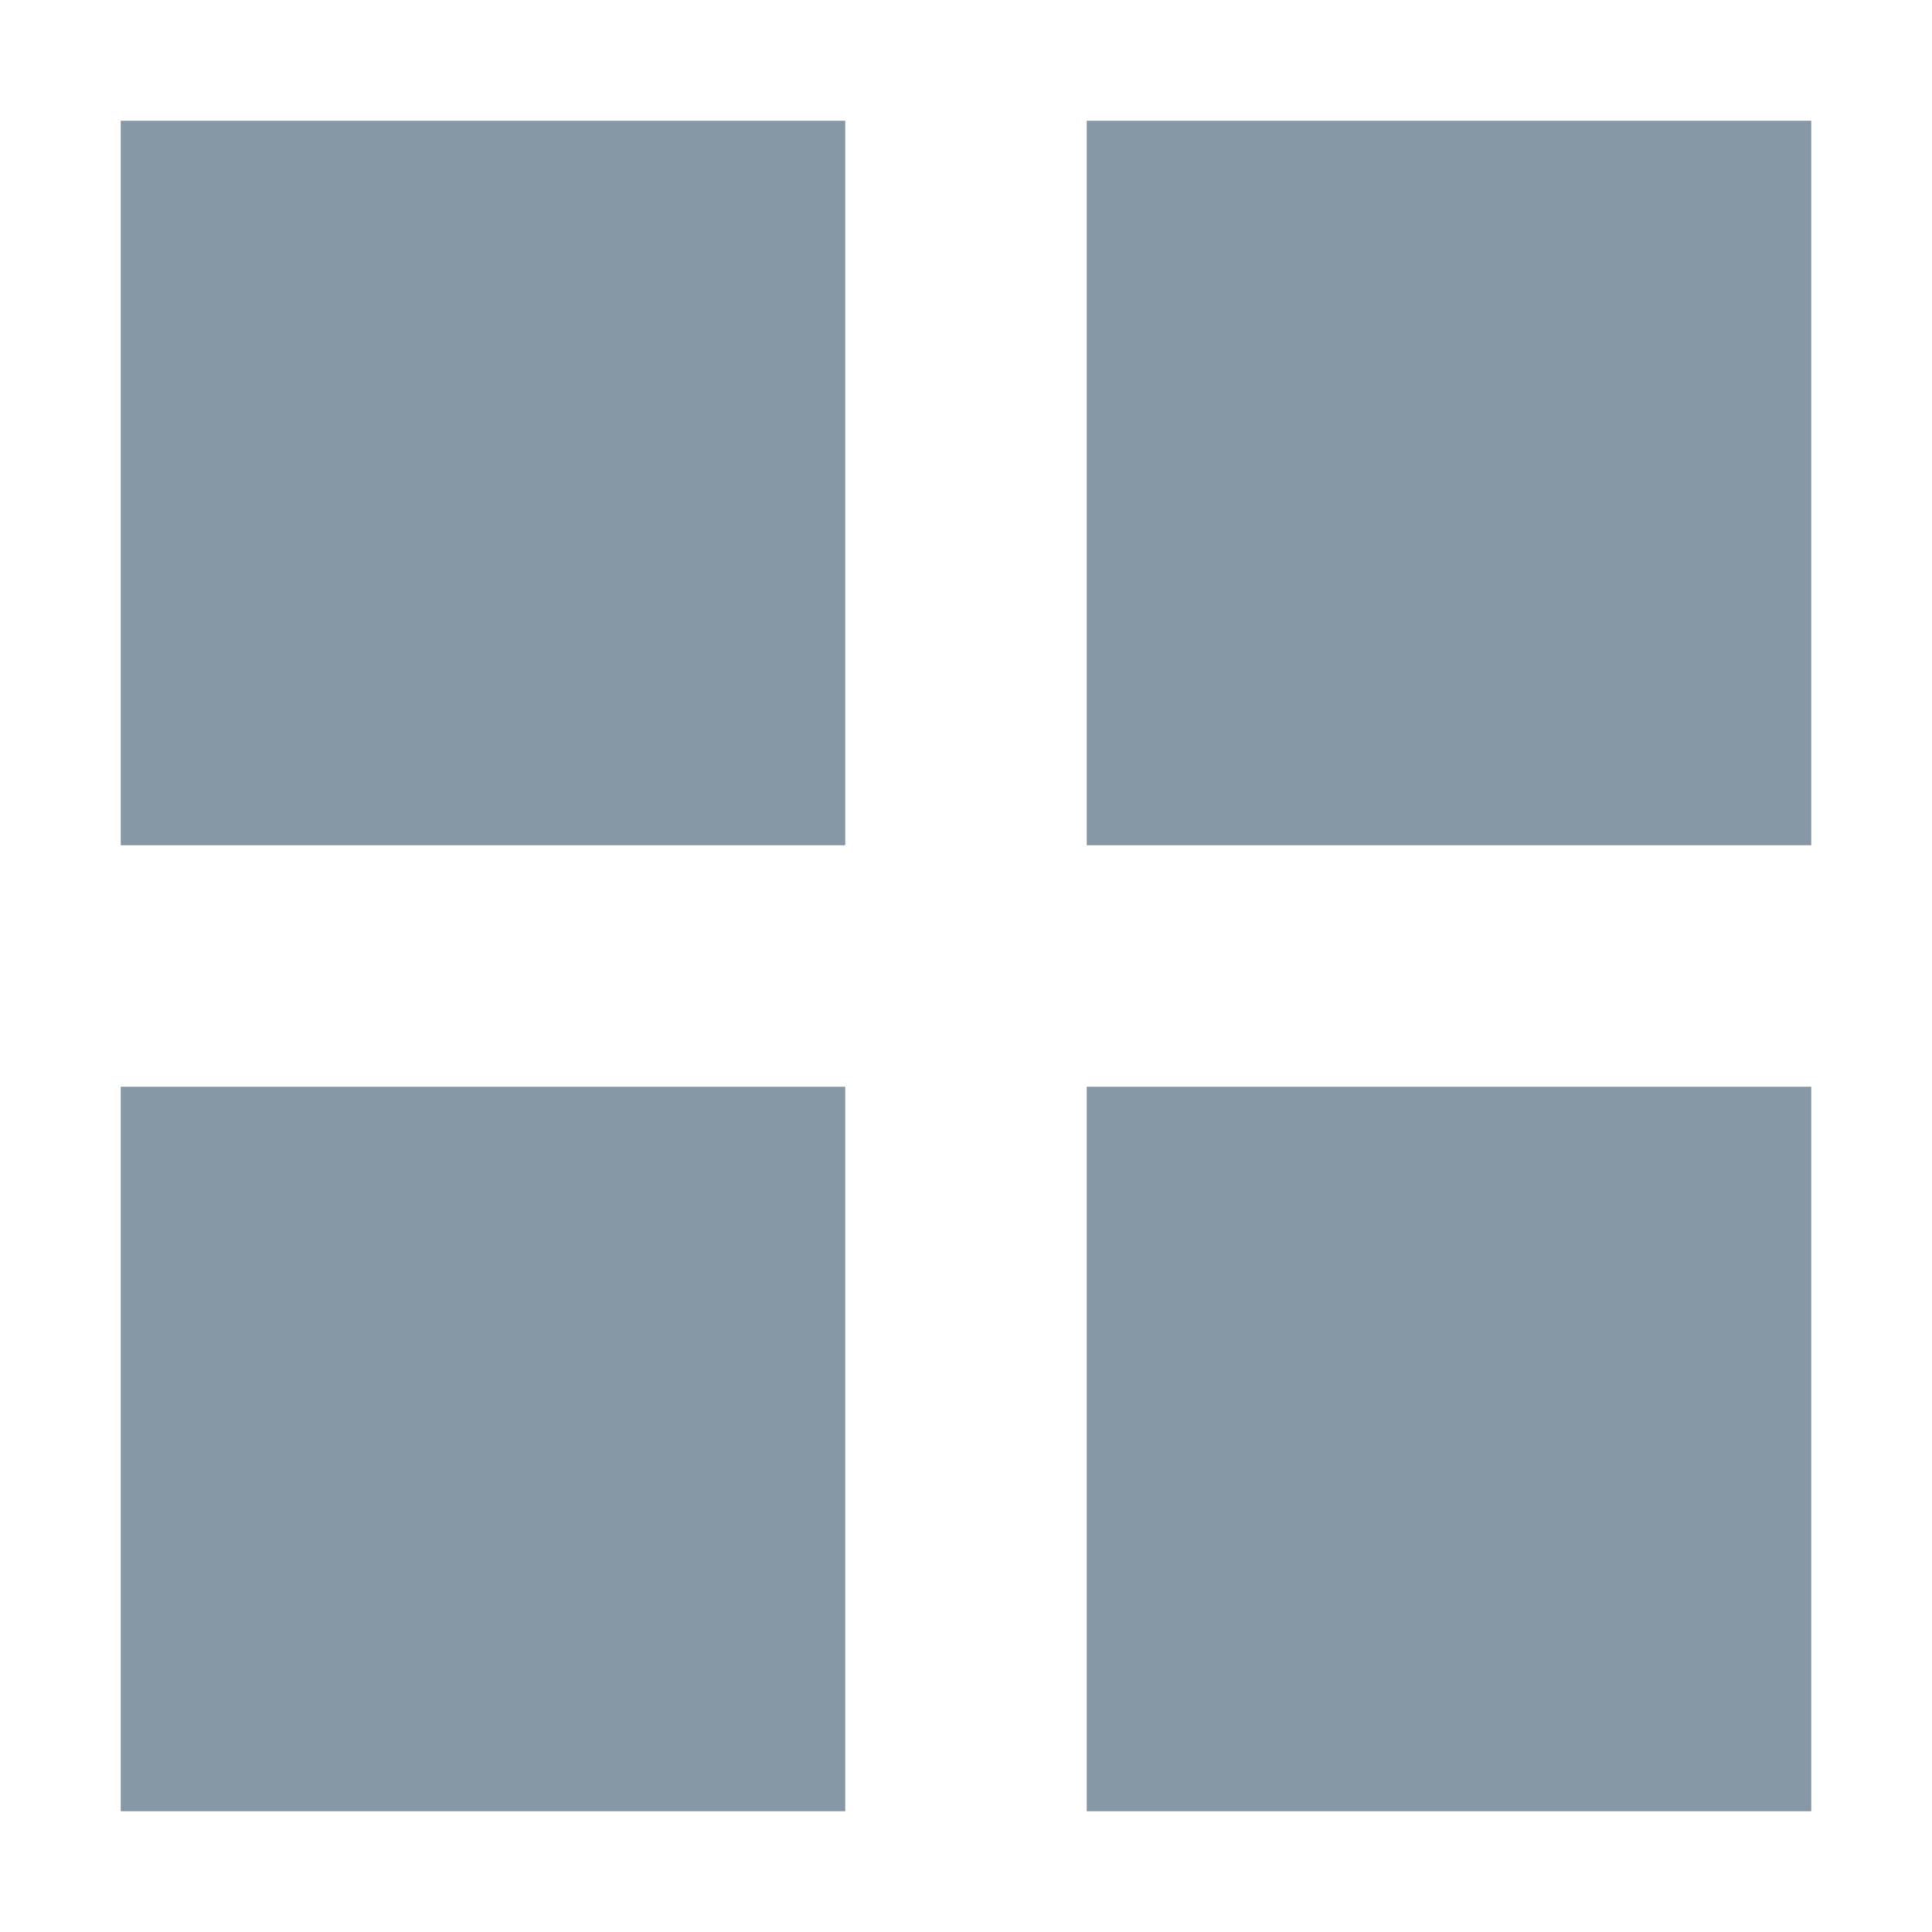
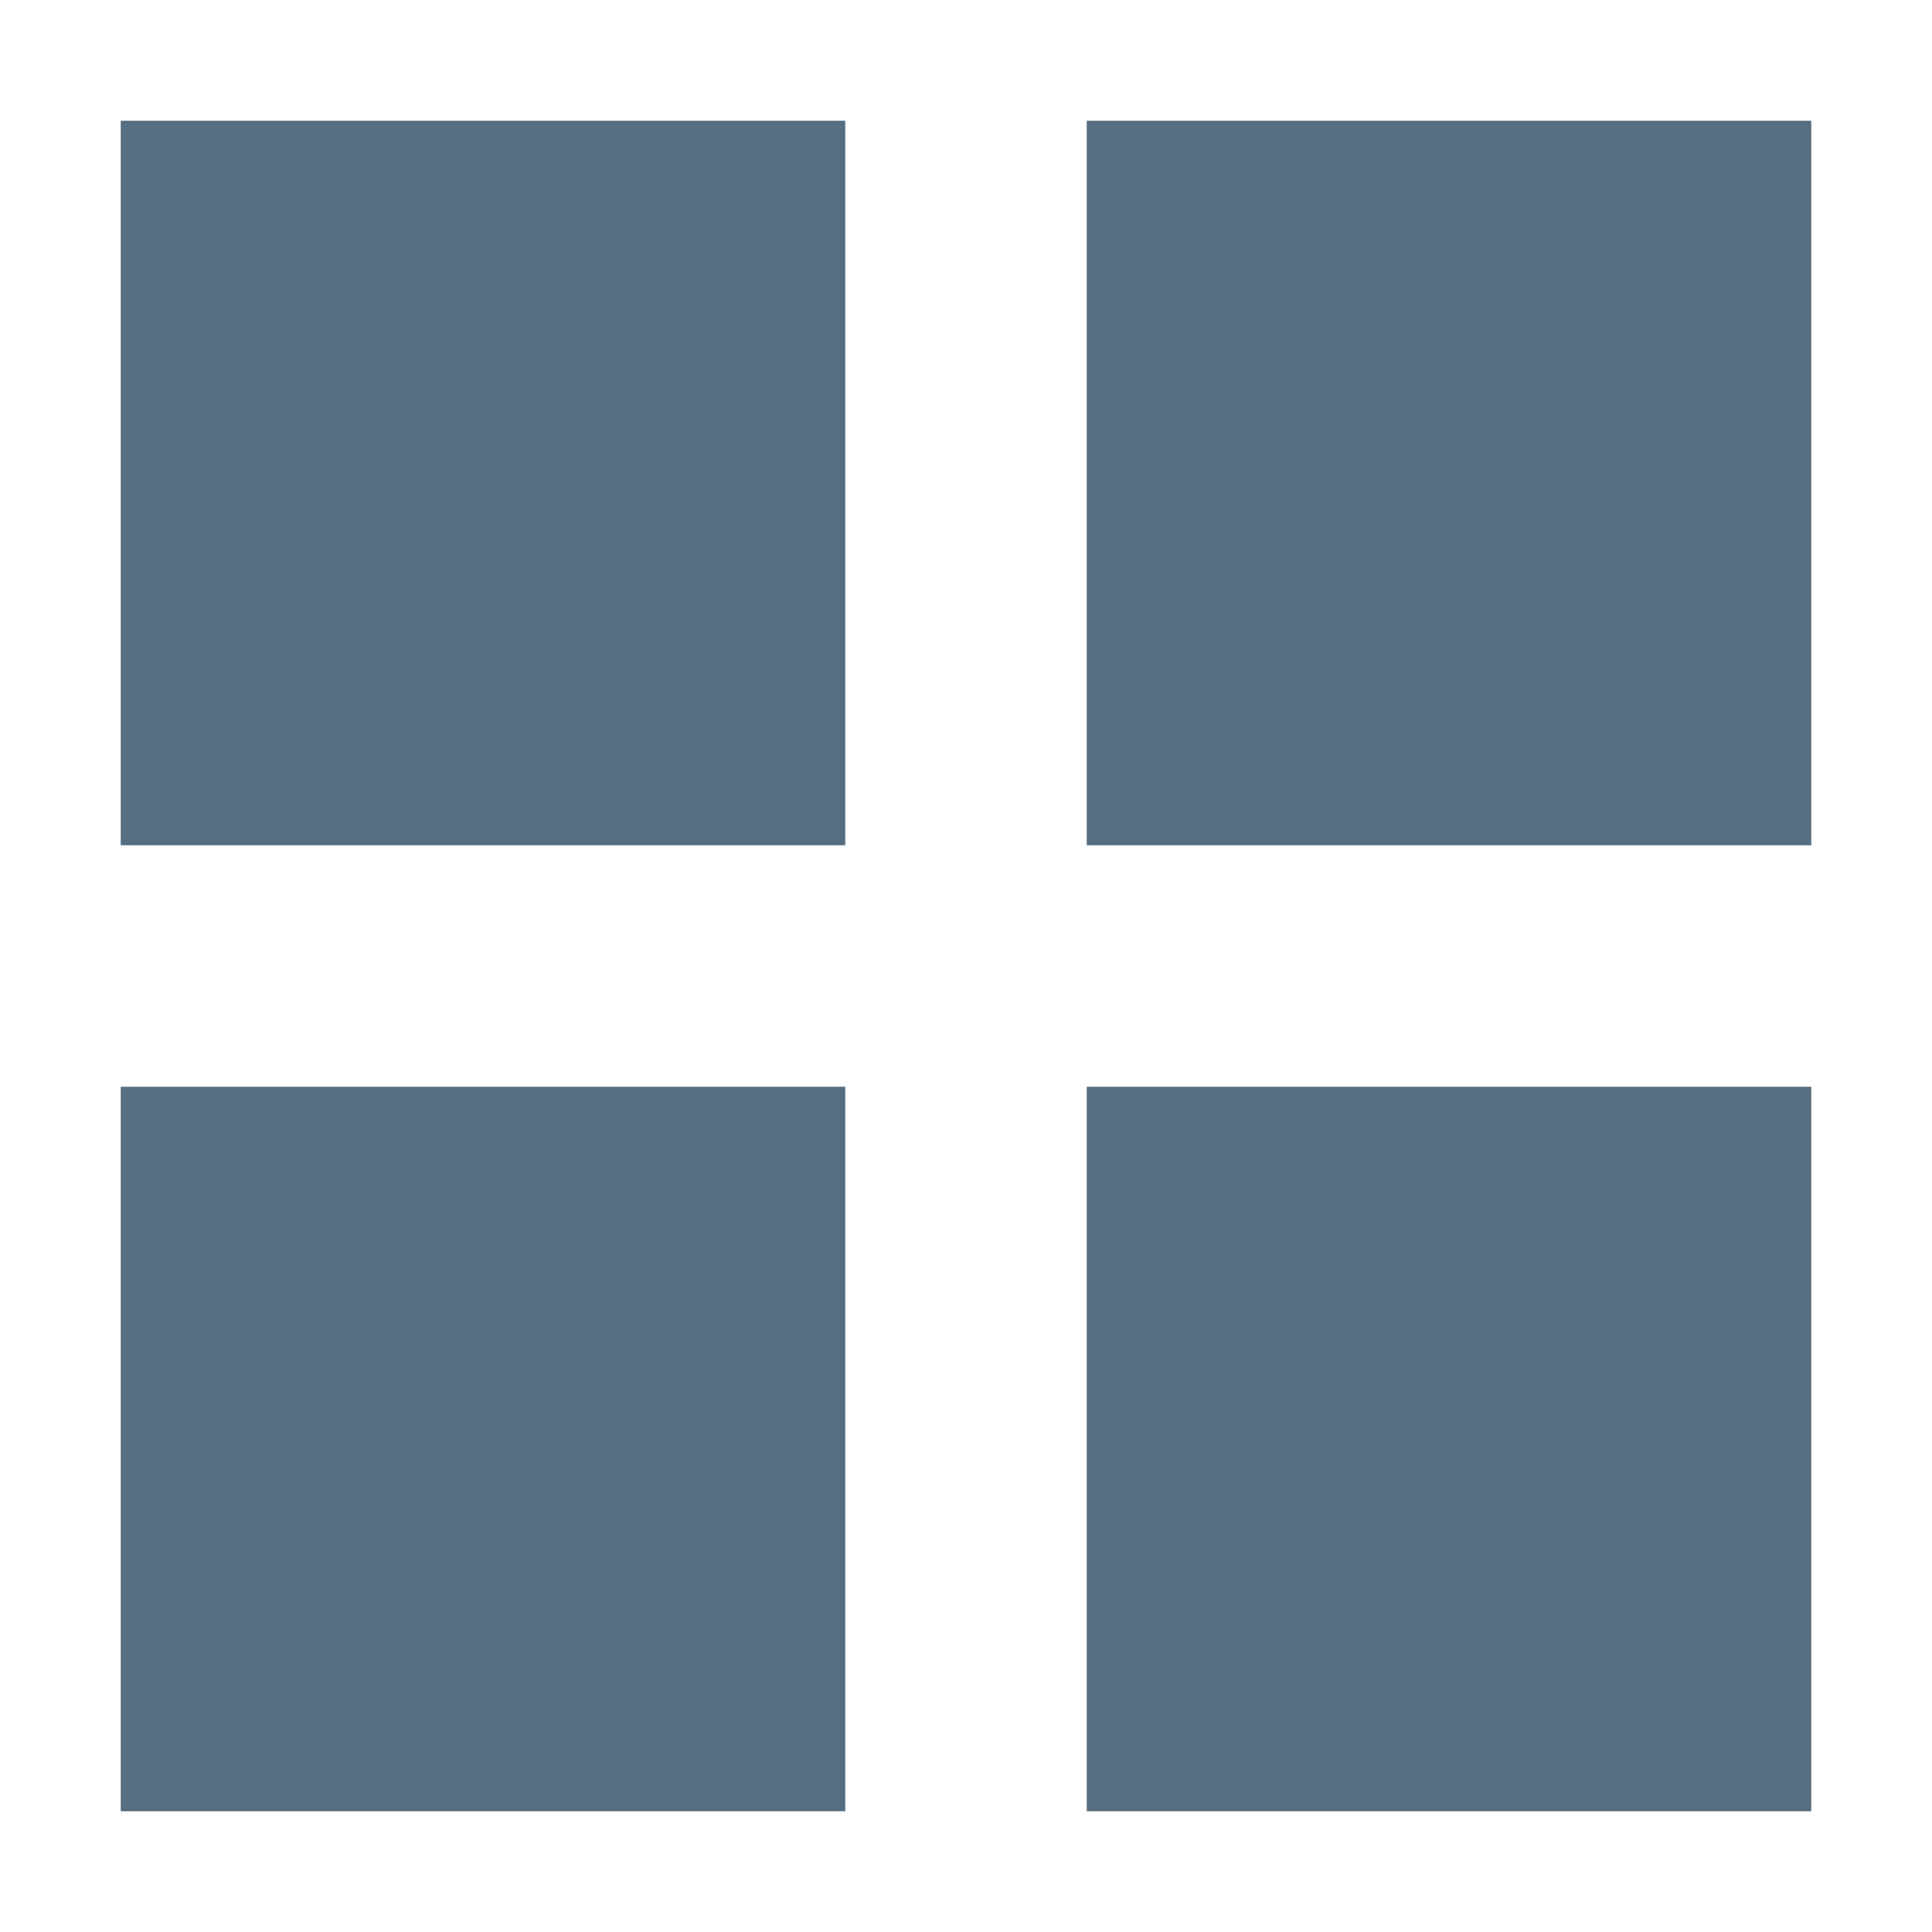
<svg xmlns="http://www.w3.org/2000/svg" width="16" height="16" id="svg4159" version="1.1" viewBox="0 0 16 16">
  <defs id="defs4161">
    <clipPath clipPathUnits="userSpaceOnUse" id="clipPath5603">
      <path style="fill:#00ffff;fill-opacity:1;stroke:none;stroke-width:0.265px;stroke-linecap:butt;stroke-linejoin:miter;stroke-opacity:1" d="m 61.912,165.767 -6.879,6.879 6.879,6.879 6.879,-6.879 z" id="path5605" />
    </clipPath>
  </defs>
  <g id="layer1">
    <g id="g4759">
-       <rect y="1" x="1" height="6" width="6" id="rect825" style="opacity:1;fill:#8698a6;fill-opacity:1;fill-rule:nonzero;stroke:none;stroke-width:6;stroke-linecap:square;stroke-linejoin:bevel;stroke-miterlimit:4;stroke-dasharray:none;stroke-dashoffset:35;stroke-opacity:1" />
-       <rect y="1" x="9" height="6" width="6" id="rect825-3" style="opacity:1;fill:#8698a6;fill-opacity:1;fill-rule:nonzero;stroke:none;stroke-width:6;stroke-linecap:square;stroke-linejoin:bevel;stroke-miterlimit:4;stroke-dasharray:none;stroke-dashoffset:35;stroke-opacity:1" />
-       <rect y="9" x="1" height="6" width="6" id="rect825-5" style="opacity:1;fill:#8698a6;fill-opacity:1;fill-rule:nonzero;stroke:none;stroke-width:6;stroke-linecap:square;stroke-linejoin:bevel;stroke-miterlimit:4;stroke-dasharray:none;stroke-dashoffset:35;stroke-opacity:1" />
-       <rect y="9" x="9" height="6" width="6" id="rect825-3-3" style="opacity:1;fill:#8698a6;fill-opacity:1;fill-rule:nonzero;stroke:none;stroke-width:6;stroke-linecap:square;stroke-linejoin:bevel;stroke-miterlimit:4;stroke-dasharray:none;stroke-dashoffset:35;stroke-opacity:1" />
+       <path style="opacity:1;fill:#556e81;fill-opacity:1;fill-rule:nonzero;stroke:none;stroke-width:6;stroke-linecap:square;stroke-linejoin:bevel;stroke-miterlimit:4;stroke-dasharray:none;stroke-dashoffset:35;stroke-opacity:1" d="M 1,1 V 7 H 7 V 1 Z m 8,0 v 6 h 6 V 1 Z M 1,9 v 6 H 7 V 9 Z m 8,0 v 6 h 6 V 9 Z" id="rect825" />
    </g>
  </g>
</svg>
